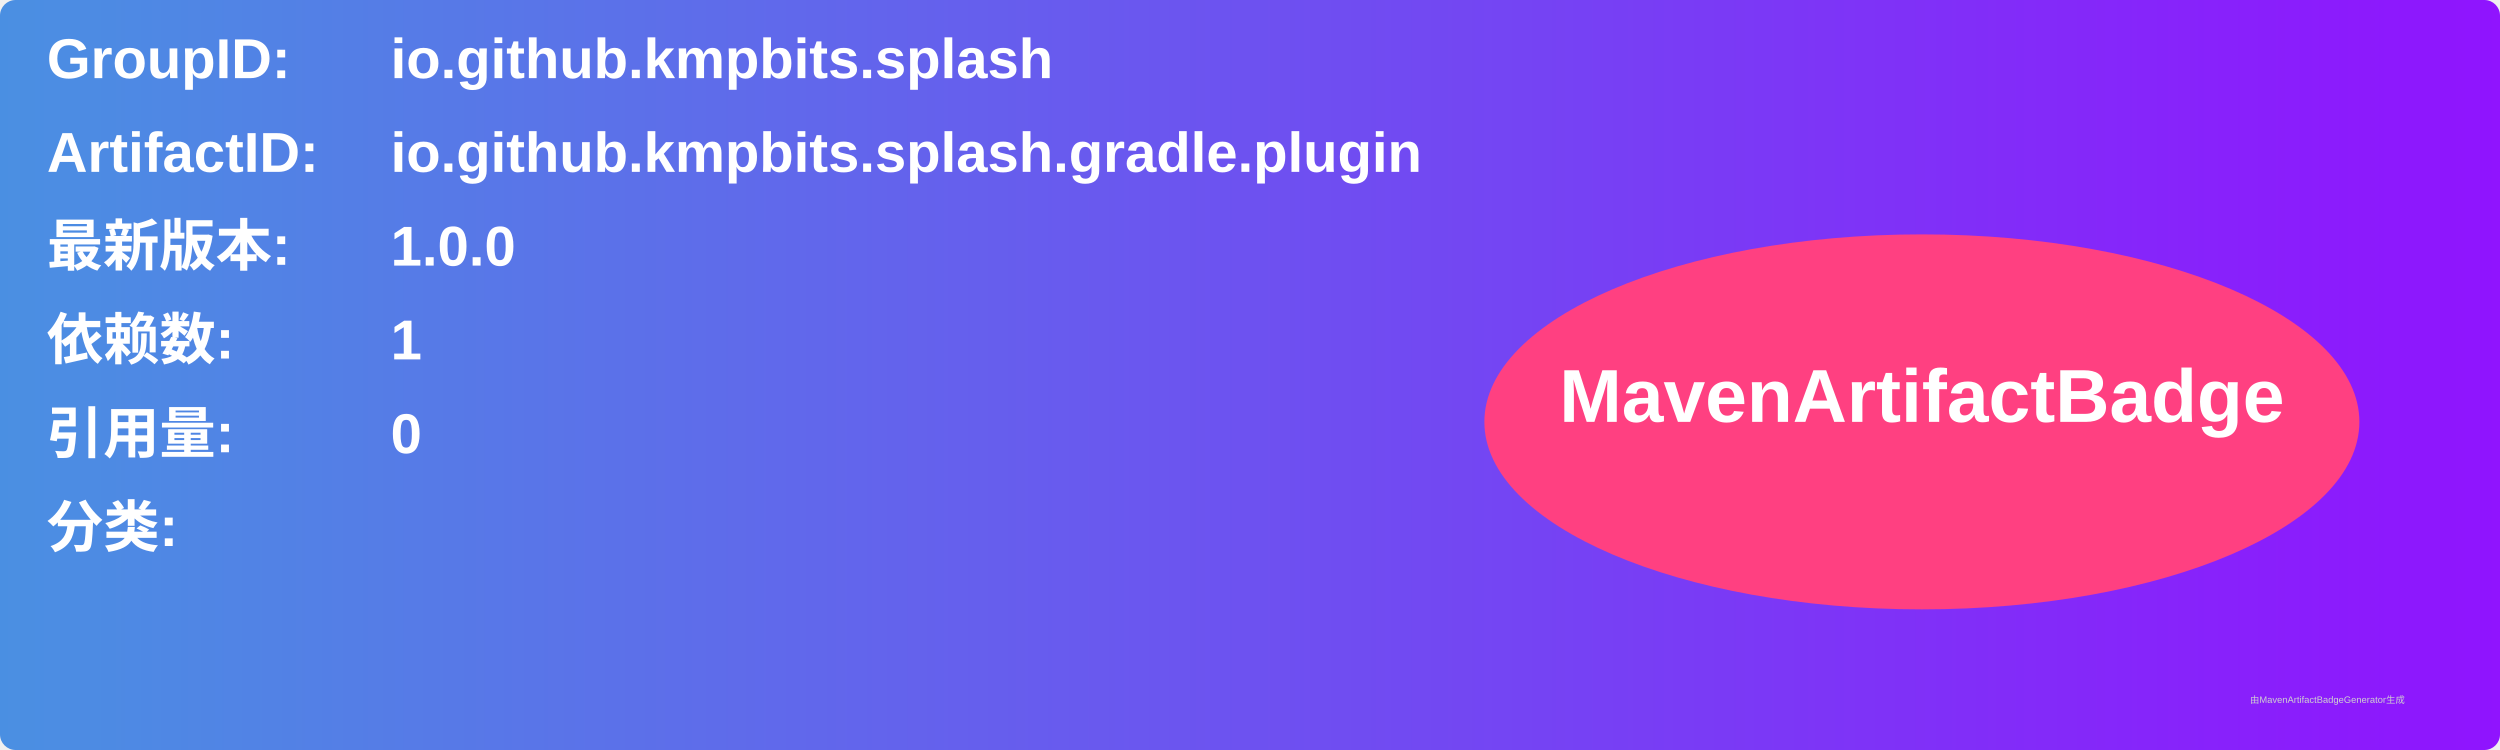
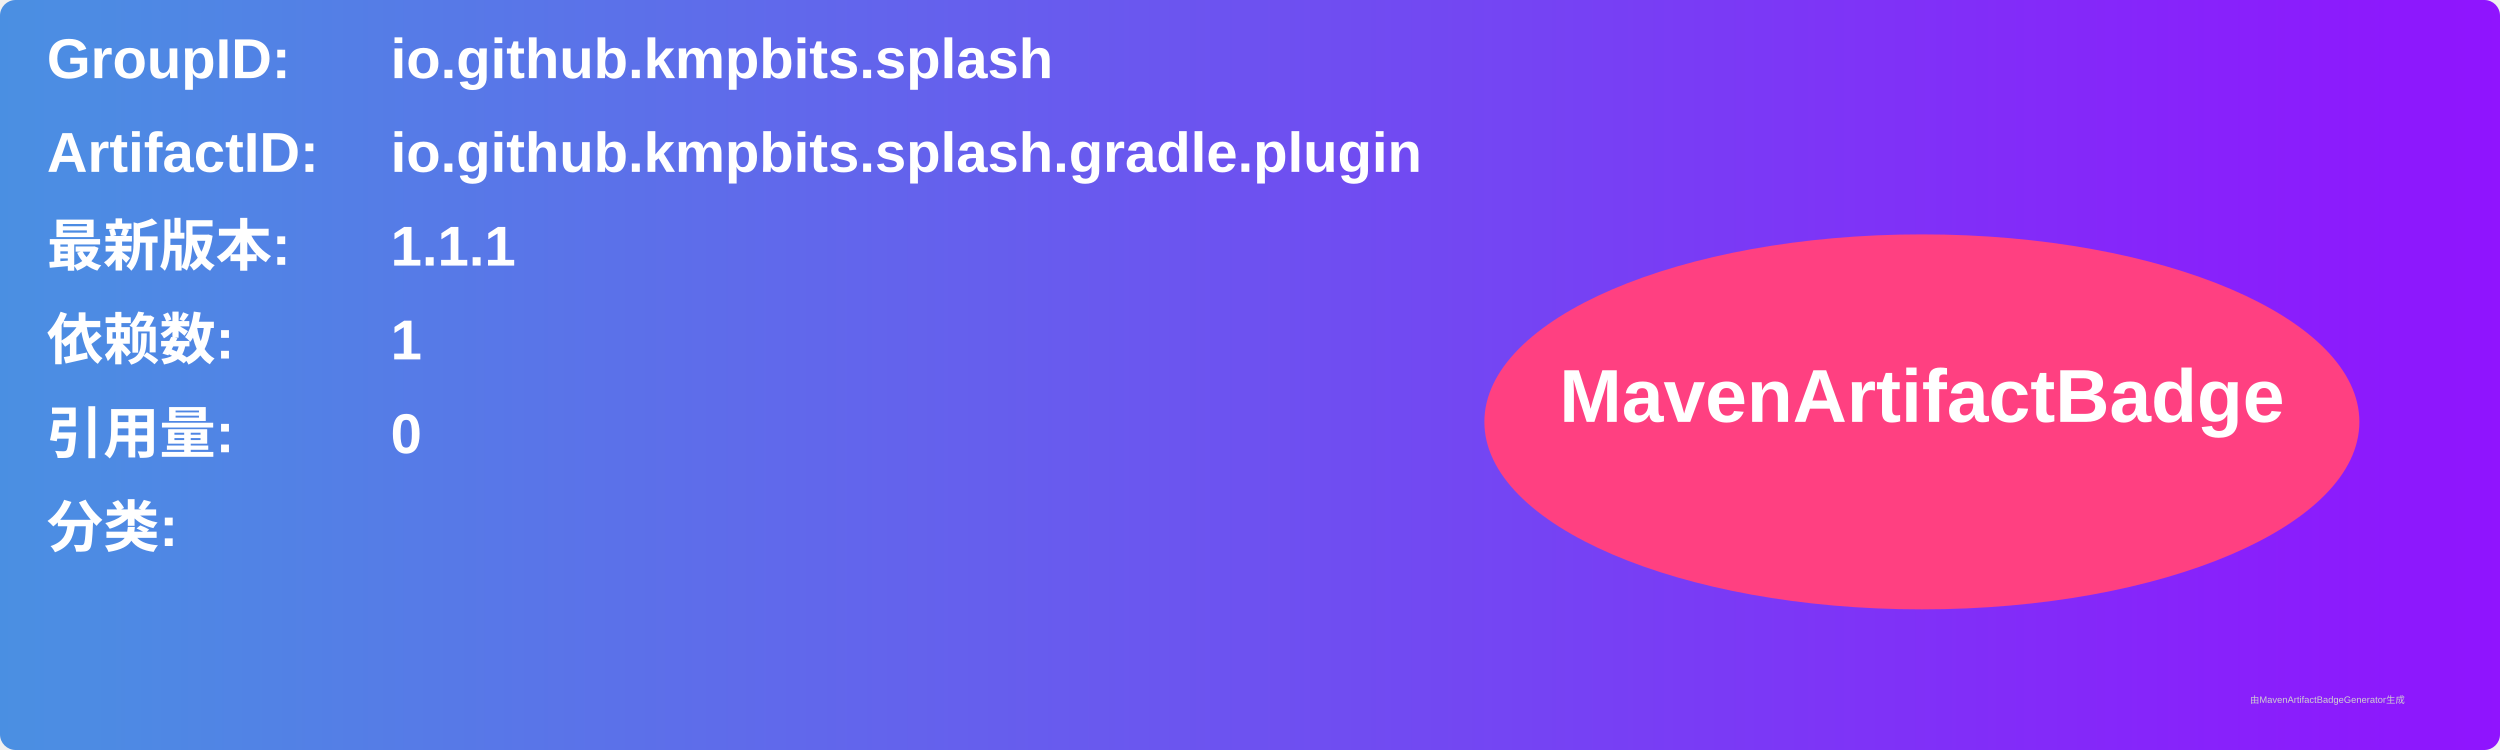
<svg xmlns="http://www.w3.org/2000/svg" width="800" height="240" viewBox="0 0 800 240">
  <linearGradient id="grad" x1="0%" y1="0%" x2="100%" y2="0%">
    <stop offset="0%" stop-color="#4a90e2" />
    <stop offset="100%" stop-color="#9013fe" />
  </linearGradient>
  <rect width="100%" height="100%" rx="5" ry="5" fill="url(#grad)" />
  <g transform="translate(15, 15)">
    <text x="0" y="10" font-family="Arial" font-size="18" fill="white" font-weight="bold" width="260">GroupID:</text>
    <text x="110" y="10" font-family="Arial" font-size="18" fill="white" font-weight="bold" width="460">io.github.kmpbits.splash</text>
    <text x="0" y="40" font-family="Arial" font-size="18" fill="white" font-weight="bold" width="260">ArtifactID:</text>
    <text x="110" y="40" font-family="Arial" font-size="18" fill="white" font-weight="bold" width="460">io.github.kmpbits.splash.gradle.plugin</text>
    <text x="0" y="70" font-family="Arial" font-size="18" fill="white" font-weight="bold">最新版本:</text>
    <text x="110" y="70" font-family="Arial" font-size="18" fill="white" font-weight="bold">
-       <tspan font-weight="bold">1.0.0</tspan>
+       <tspan font-weight="bold">1.1.1</tspan>
    </text>
    <text x="0" y="100" font-family="Arial" font-size="18" fill="white" font-weight="bold">依赖数: </text>
    <text x="110" y="100" font-family="Arial" font-size="18" fill="white">
      <tspan font-weight="bold">1</tspan>
    </text>
    <text x="0" y="130" font-family="Arial" font-size="18" fill="white" font-weight="bold">引用量: </text>
    <text x="110" y="130" font-family="Arial" font-size="18" fill="white">
      <tspan font-weight="bold">0</tspan>
    </text>
    <text x="0" y="160" font-family="Arial" font-size="18" fill="white" font-weight="bold">分类:</text>
    <text x="10" y="190" font-family="Arial" font-size="10" fill="white">
      <tspan font-weight="bold" />
    </text>
    <ellipse cx="600" cy="120" rx="140" ry="60" fill="#ff4081" />
    <text x="600" y="120" text-anchor="middle" font-family="Arial" font-size="24" fill="white" font-weight="bold">MavenArtifactBadge</text>
  </g>
  <text x="720" y="225" font-family="Arial" font-size="3" fill="#d0d0d0">由MavenArtifactBadgeGenerator生成</text>
</svg>
